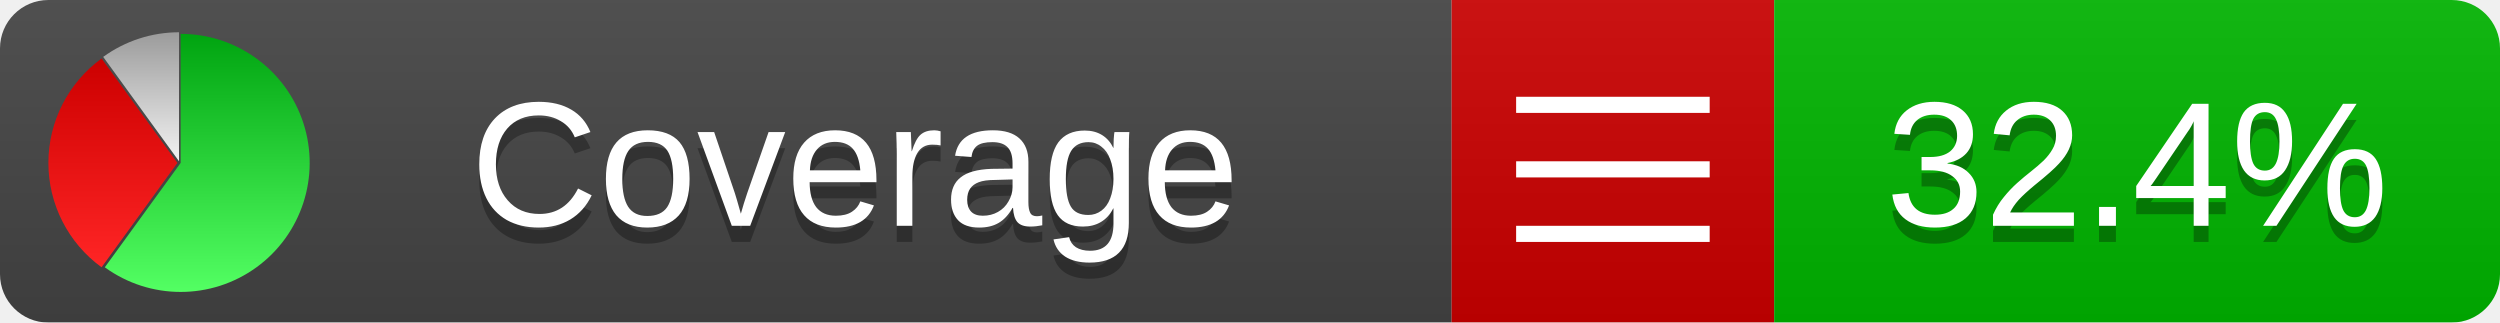
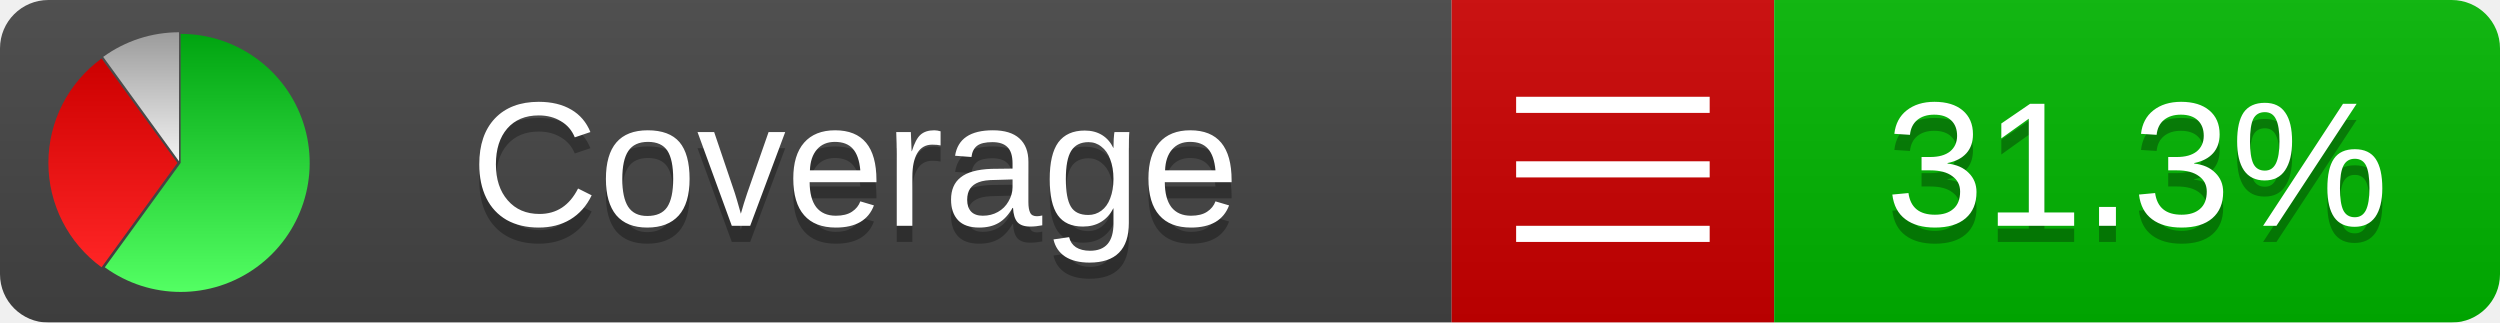
<svg xmlns="http://www.w3.org/2000/svg" xmlns:xlink="http://www.w3.org/1999/xlink" width="155" height="20">
  <style type="text/css">
          
            @keyframes fadeout {
              0 % { visibility: visible; opacity: 1; }
              40% { visibility: visible; opacity: 1; }
              50% { visibility: hidden; opacity: 0; }
              90% { visibility: hidden; opacity: 0; }
              100% { visibility: visible; opacity: 1; }
            }
            @keyframes fadein {
              0% { visibility: hidden; opacity: 0; }
              40% { visibility: hidden; opacity: 0; }
              50% { visibility: visible; opacity: 1; }
              90% { visibility: visible; opacity: 1; }
              100% { visibility: hidden; opacity: 0; }
            }
            .linecoverage {
                animation-duration: 10s;
                animation-name: fadeout;
                animation-iteration-count: infinite;
            }
            .branchcoverage {
                animation-duration: 10s;
                animation-name: fadein;
                animation-iteration-count: infinite;
            }
          
    </style>
  <defs>
    <linearGradient id="gradient" x2="0" y2="100%">
      <stop offset="0" stop-color="#bbb" stop-opacity=".1" />
      <stop offset="1" stop-opacity=".1" />
    </linearGradient>
    <linearGradient id="green" x2="0" y2="100%">
      <stop offset="0" stop-color="#00A410" />
      <stop offset="1" stop-color="#53FF63" />
    </linearGradient>
    <linearGradient id="red" x2="0" y2="100%">
      <stop offset="0" stop-color="#C00" />
      <stop offset="1" stop-color="#FF2525" />
    </linearGradient>
    <linearGradient id="gray" x2="0" y2="100%">
      <stop offset="0" stop-color="#9B9B9B" />
      <stop offset="1" stop-color="#F3F3F3" />
    </linearGradient>
    <mask id="mask">
      <rect width="155" height="20" rx="3" fill="#fff" />
    </mask>
    <g id="icon">
      <path style="fill:url(#green);" d="M205,202.5 l0,-200 a200,200 0 1,1 -117.558,361.803 z" />
      <path style="fill:url(#red);" d="M200,202.5 l-117.558,161.803 a200,200 0 0,1 0,-323.607 z" />
      <path style="fill:url(#gray);" d="M202.5,200 l-117.558,-161.803 a200,200 0 0,1 117.558,-38.196 z" />
    </g>
  </defs>
  <g mask="url(#mask)">
    <rect x="0" y="0" width="90" height="20" fill="#444" />
    <rect x="90" y="0" width="20" height="20" fill="#c00" />
    <rect x="110" y="0" width="45" height="20" fill="#00B600" />
    <rect x="0" y="0" width="155" height="20" fill="url(#gradient)" />
  </g>
  <g>
    <path class="" stroke="#fff" d="M94 6.5 h12 M94 10.5 h12 M94 14.5 h12" />
  </g>
  <g fill="#fff" text-anchor="middle" font-family="Verdana,Arial,Geneva,sans-serif" font-size="11">
    <a xlink:href="https://github.com/danielpalme/ReportGenerator" target="_top">
      <use xlink:href="#icon" transform="translate(3,2) scale(.04)" />
    </a>
    <text x="53" y="15" fill="#010101" fill-opacity=".3">Coverage</text>
    <text x="53" y="14" fill="#fff">Coverage</text>
-     <text class="" x="132.5" y="15" fill="#010101" fill-opacity=".3">32.4%</text>
-     <text class="" x="132.5" y="14">32.4%</text>
+     <text class="" x="132.5" y="15" fill="#010101" fill-opacity=".3">31.3%</text>
+     <text class="" x="132.5" y="14">31.3%</text>
  </g>
  <g>
    <rect class="" x="90" y="0" width="65" height="20" fill-opacity="0" />
  </g>
</svg>
